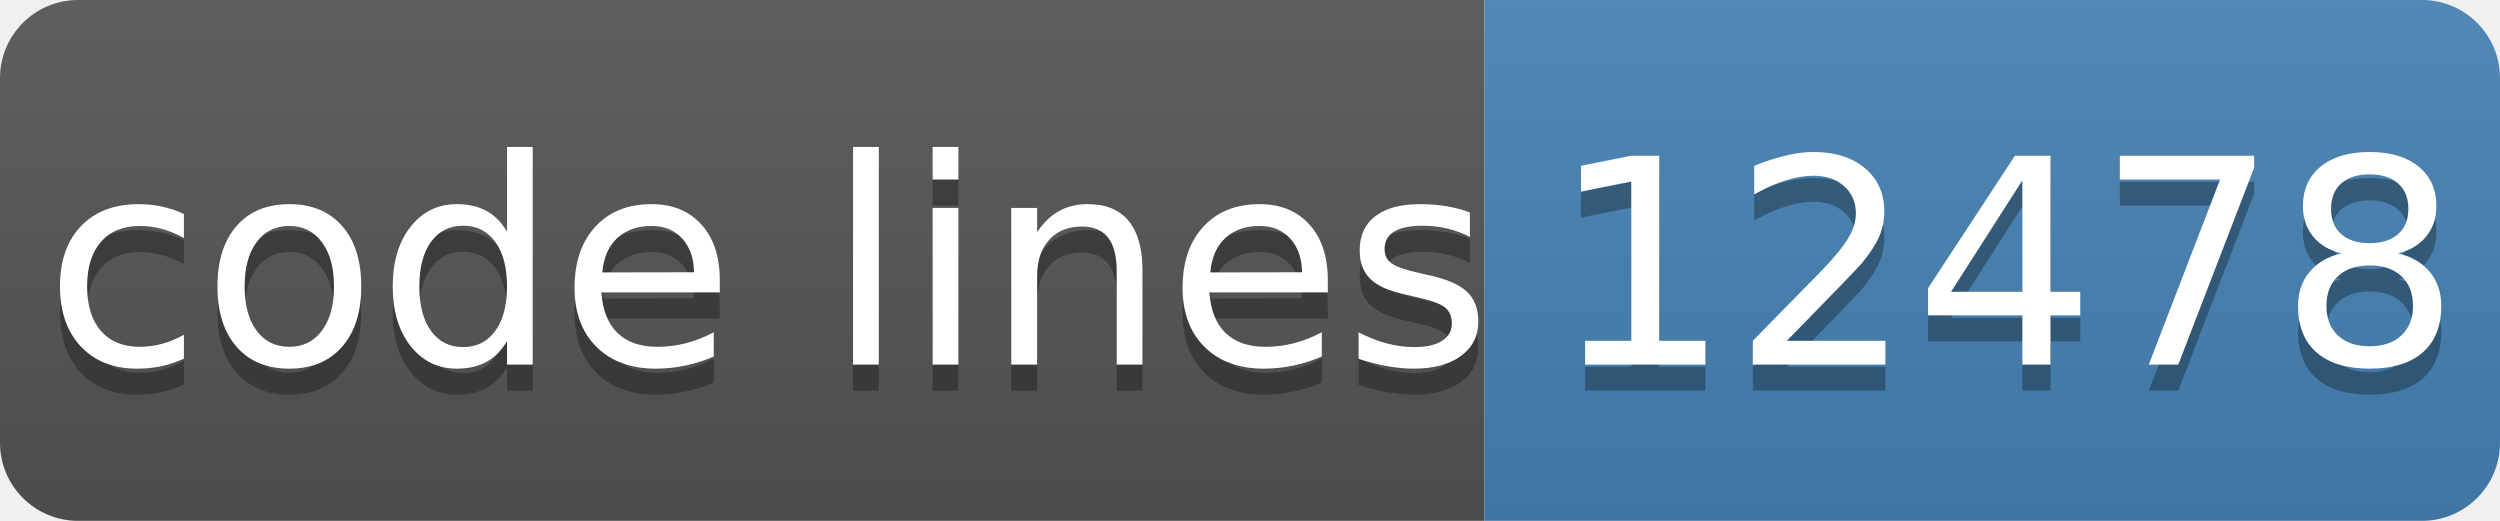
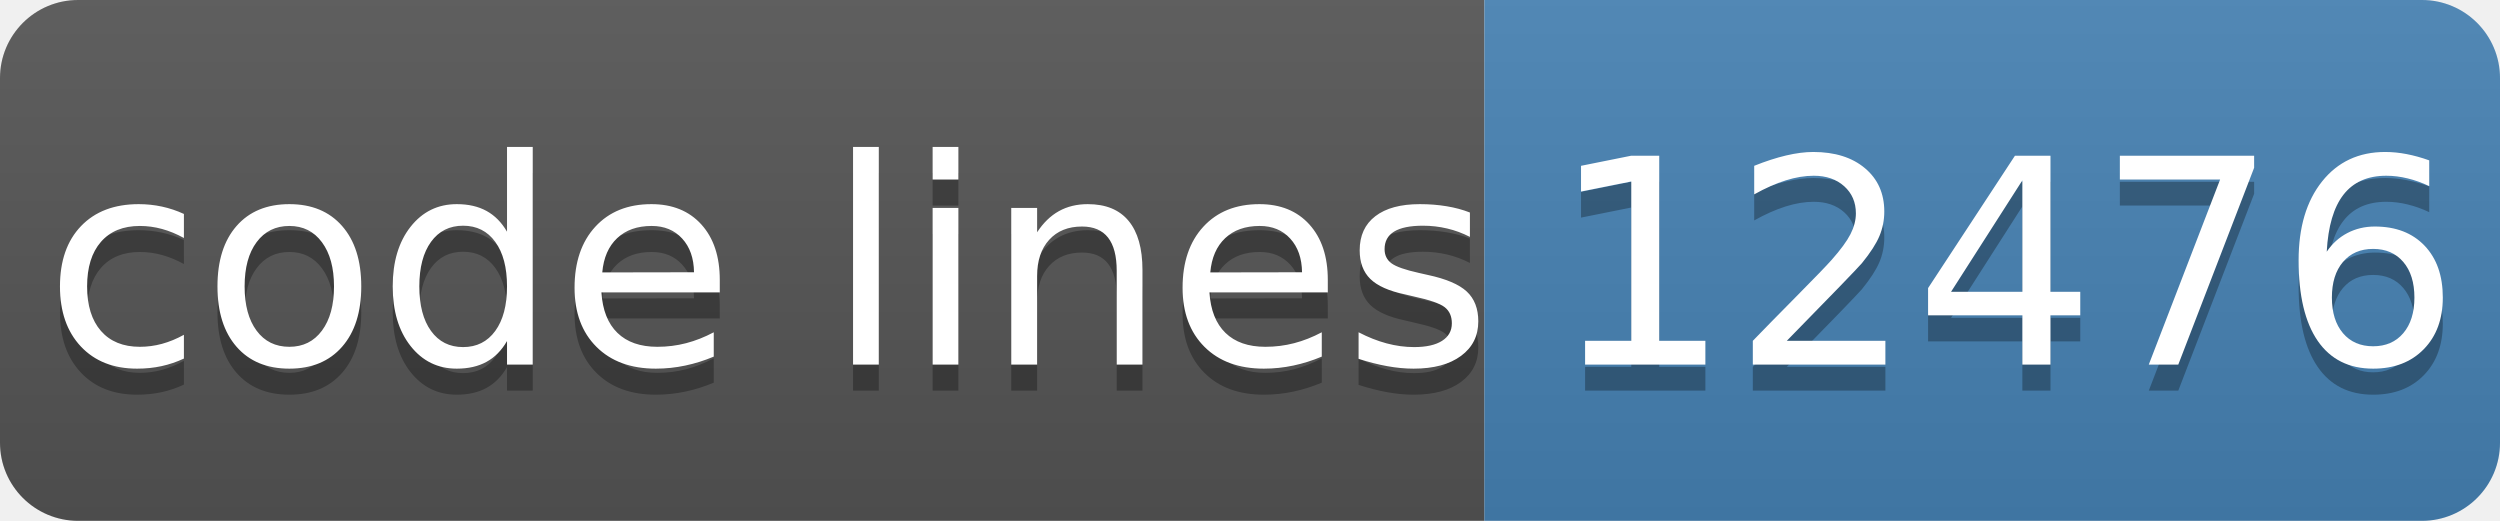
- <svg xmlns="http://www.w3.org/2000/svg" width="96" height="20" role="img" aria-label="code lines: 12478">
+ <svg xmlns="http://www.w3.org/2000/svg" width="96" height="20" role="img" aria-label="code lines: 12476">
  <linearGradient id="s" x2="0" y2="100%">
    <stop offset="0" stop-color="#bbb" stop-opacity=".1" />
    <stop offset="1" stop-opacity=".1" />
  </linearGradient>
  <clipPath id="r">
    <rect width="96" height="20" rx="3" fill="#fff" />
  </clipPath>
  <g clip-path="url(#r)">
    <rect width="57" height="20" fill="#555" />
    <rect x="57" width="40" height="20" fill="#4682b4" />
    <rect width="96" height="20" fill="url(#s)" />
  </g>
  <g fill="#fff" text-anchor="middle" font-family="Verdana,Geneva,DejaVu Sans,sans-serif" text-rendering="geometricPrecision" font-size="110">
    <text aria-hidden="true" x="295" y="150" fill="#010101" fill-opacity=".3" transform="scale(.1)" textLength="510">code lines</text>
    <text x="295" y="140" transform="scale(.1)" fill="#fff" textLength="510">code lines</text>
-     <text aria-hidden="true" x="770" y="150" fill="#010101" fill-opacity=".3" transform="scale(.1)" textLength="320">12478</text>
-     <text x="770" y="140" transform="scale(.1)" fill="#fff" textLength="320">12478</text>
+     <text aria-hidden="true" x="770" y="150" fill="#010101" fill-opacity=".3" transform="scale(.1)" textLength="320">12476</text>
+     <text x="770" y="140" transform="scale(.1)" fill="#fff" textLength="320">12476</text>
  </g>
</svg>
